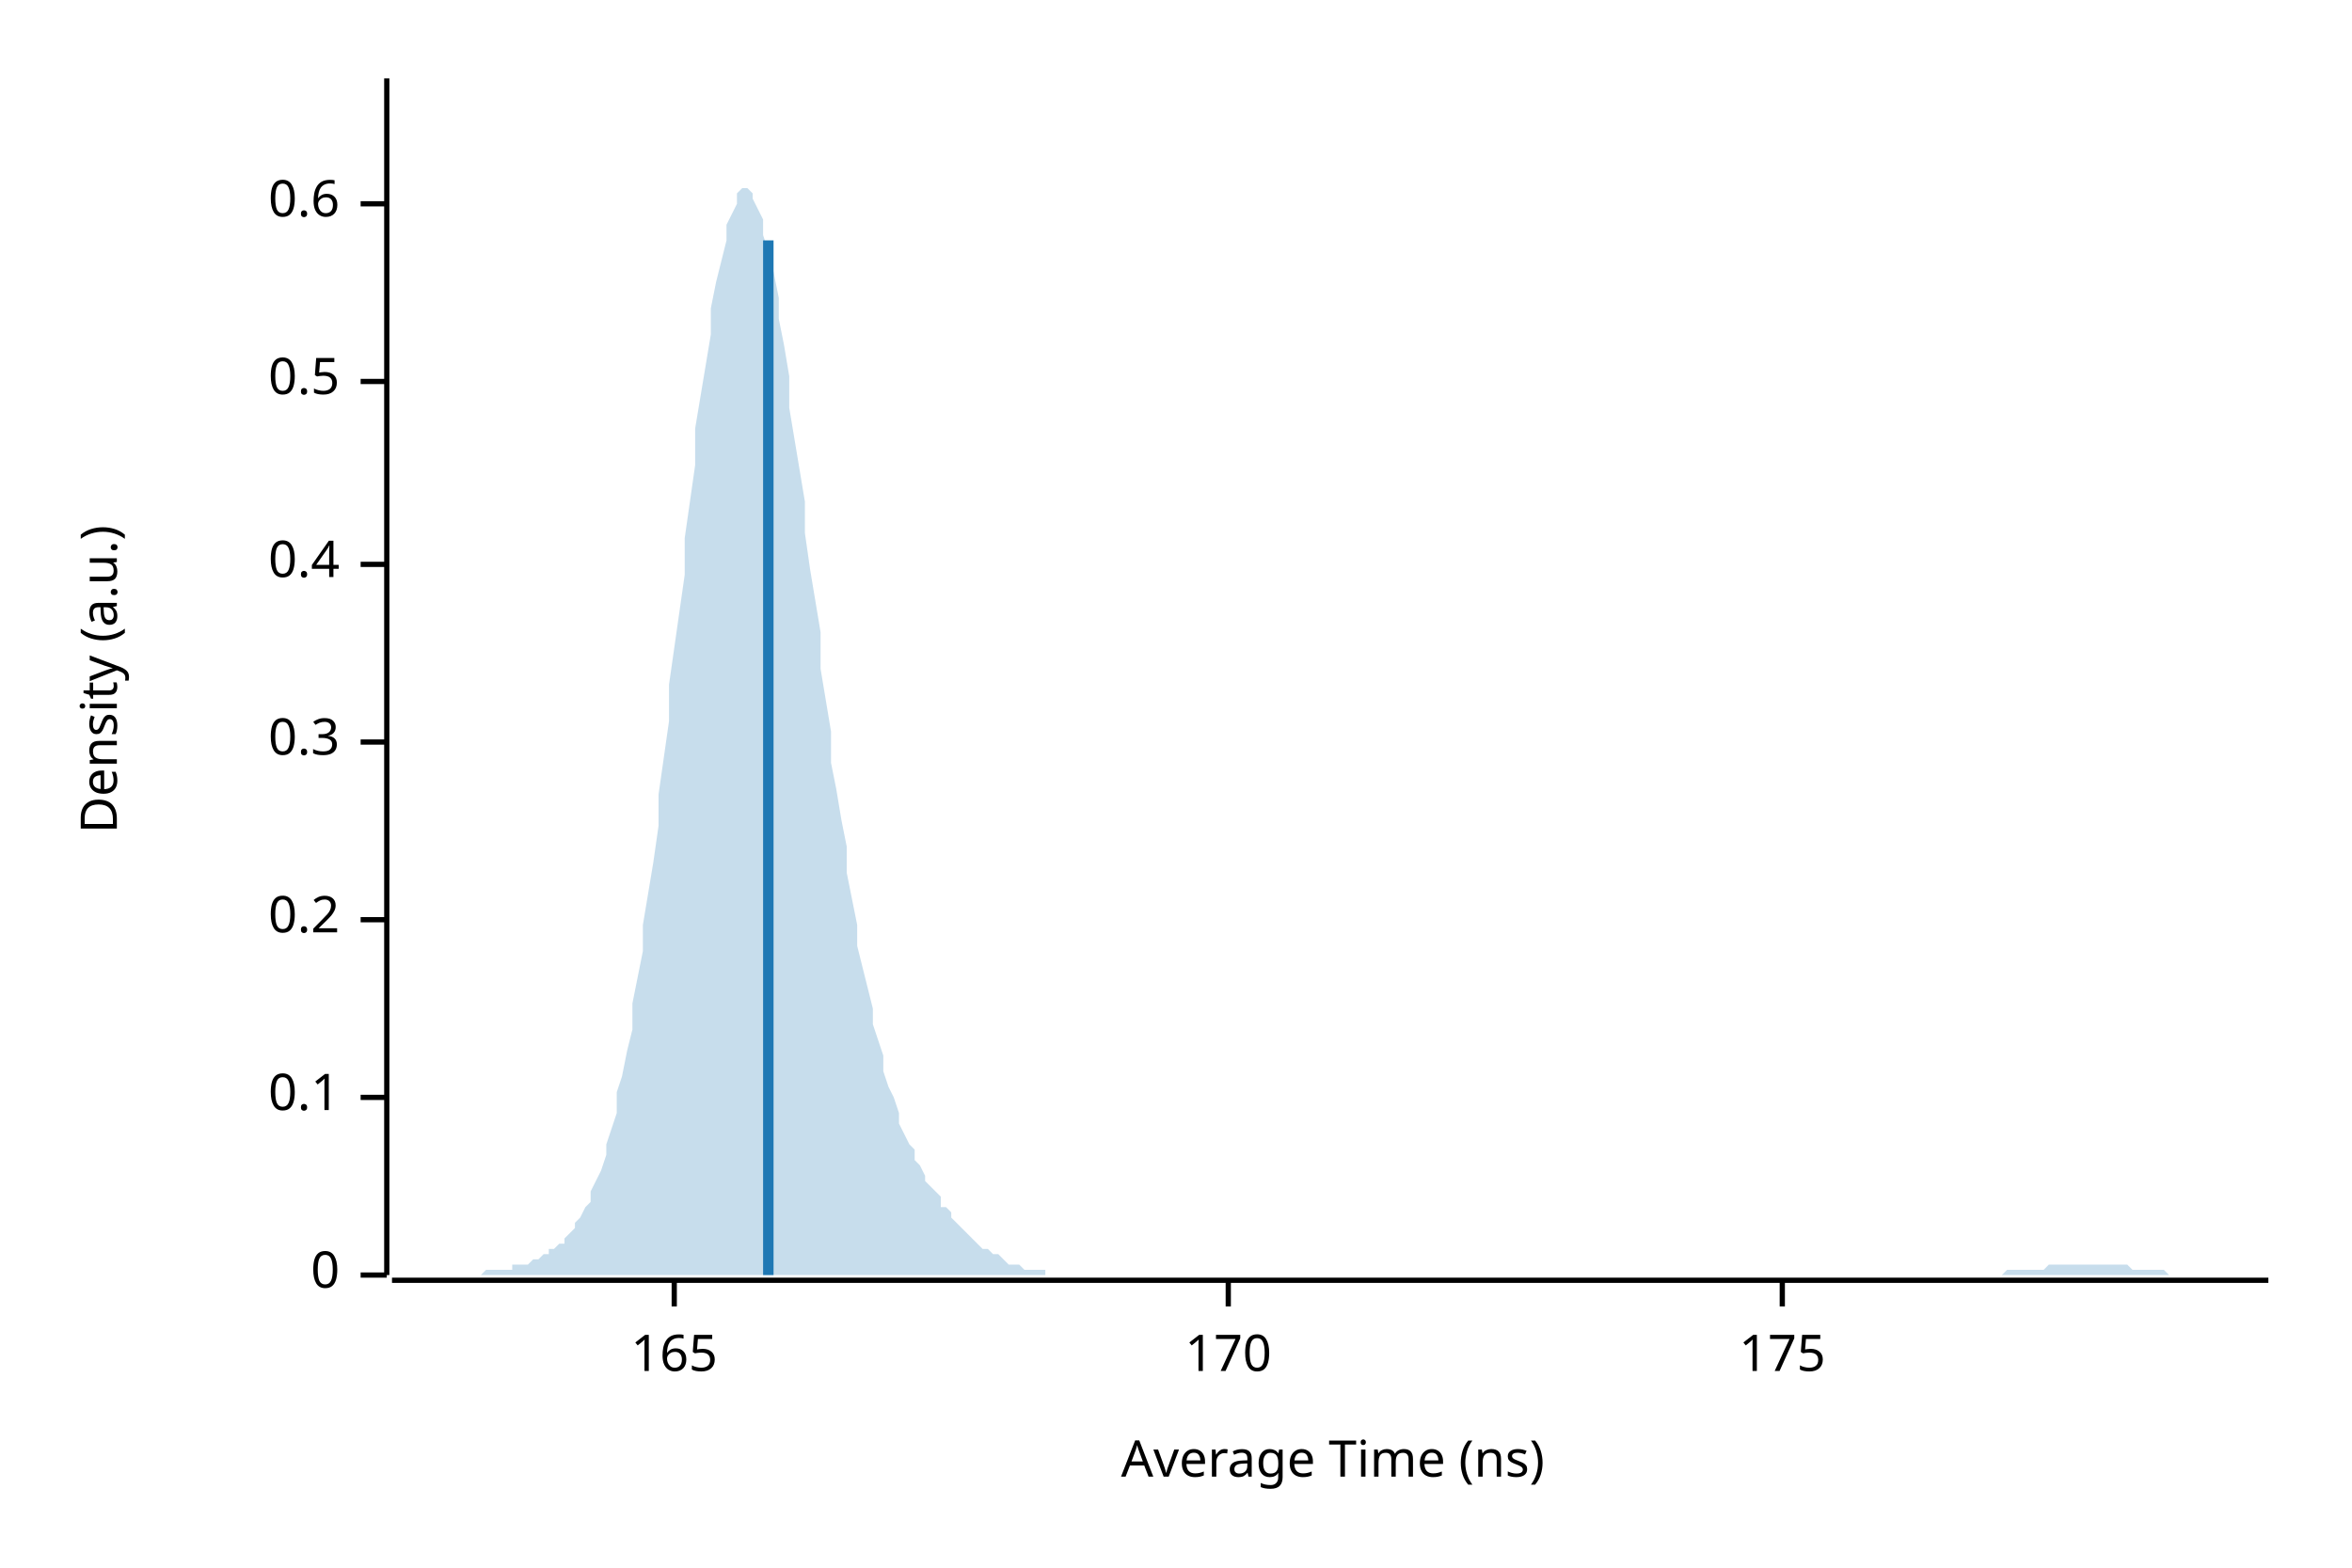
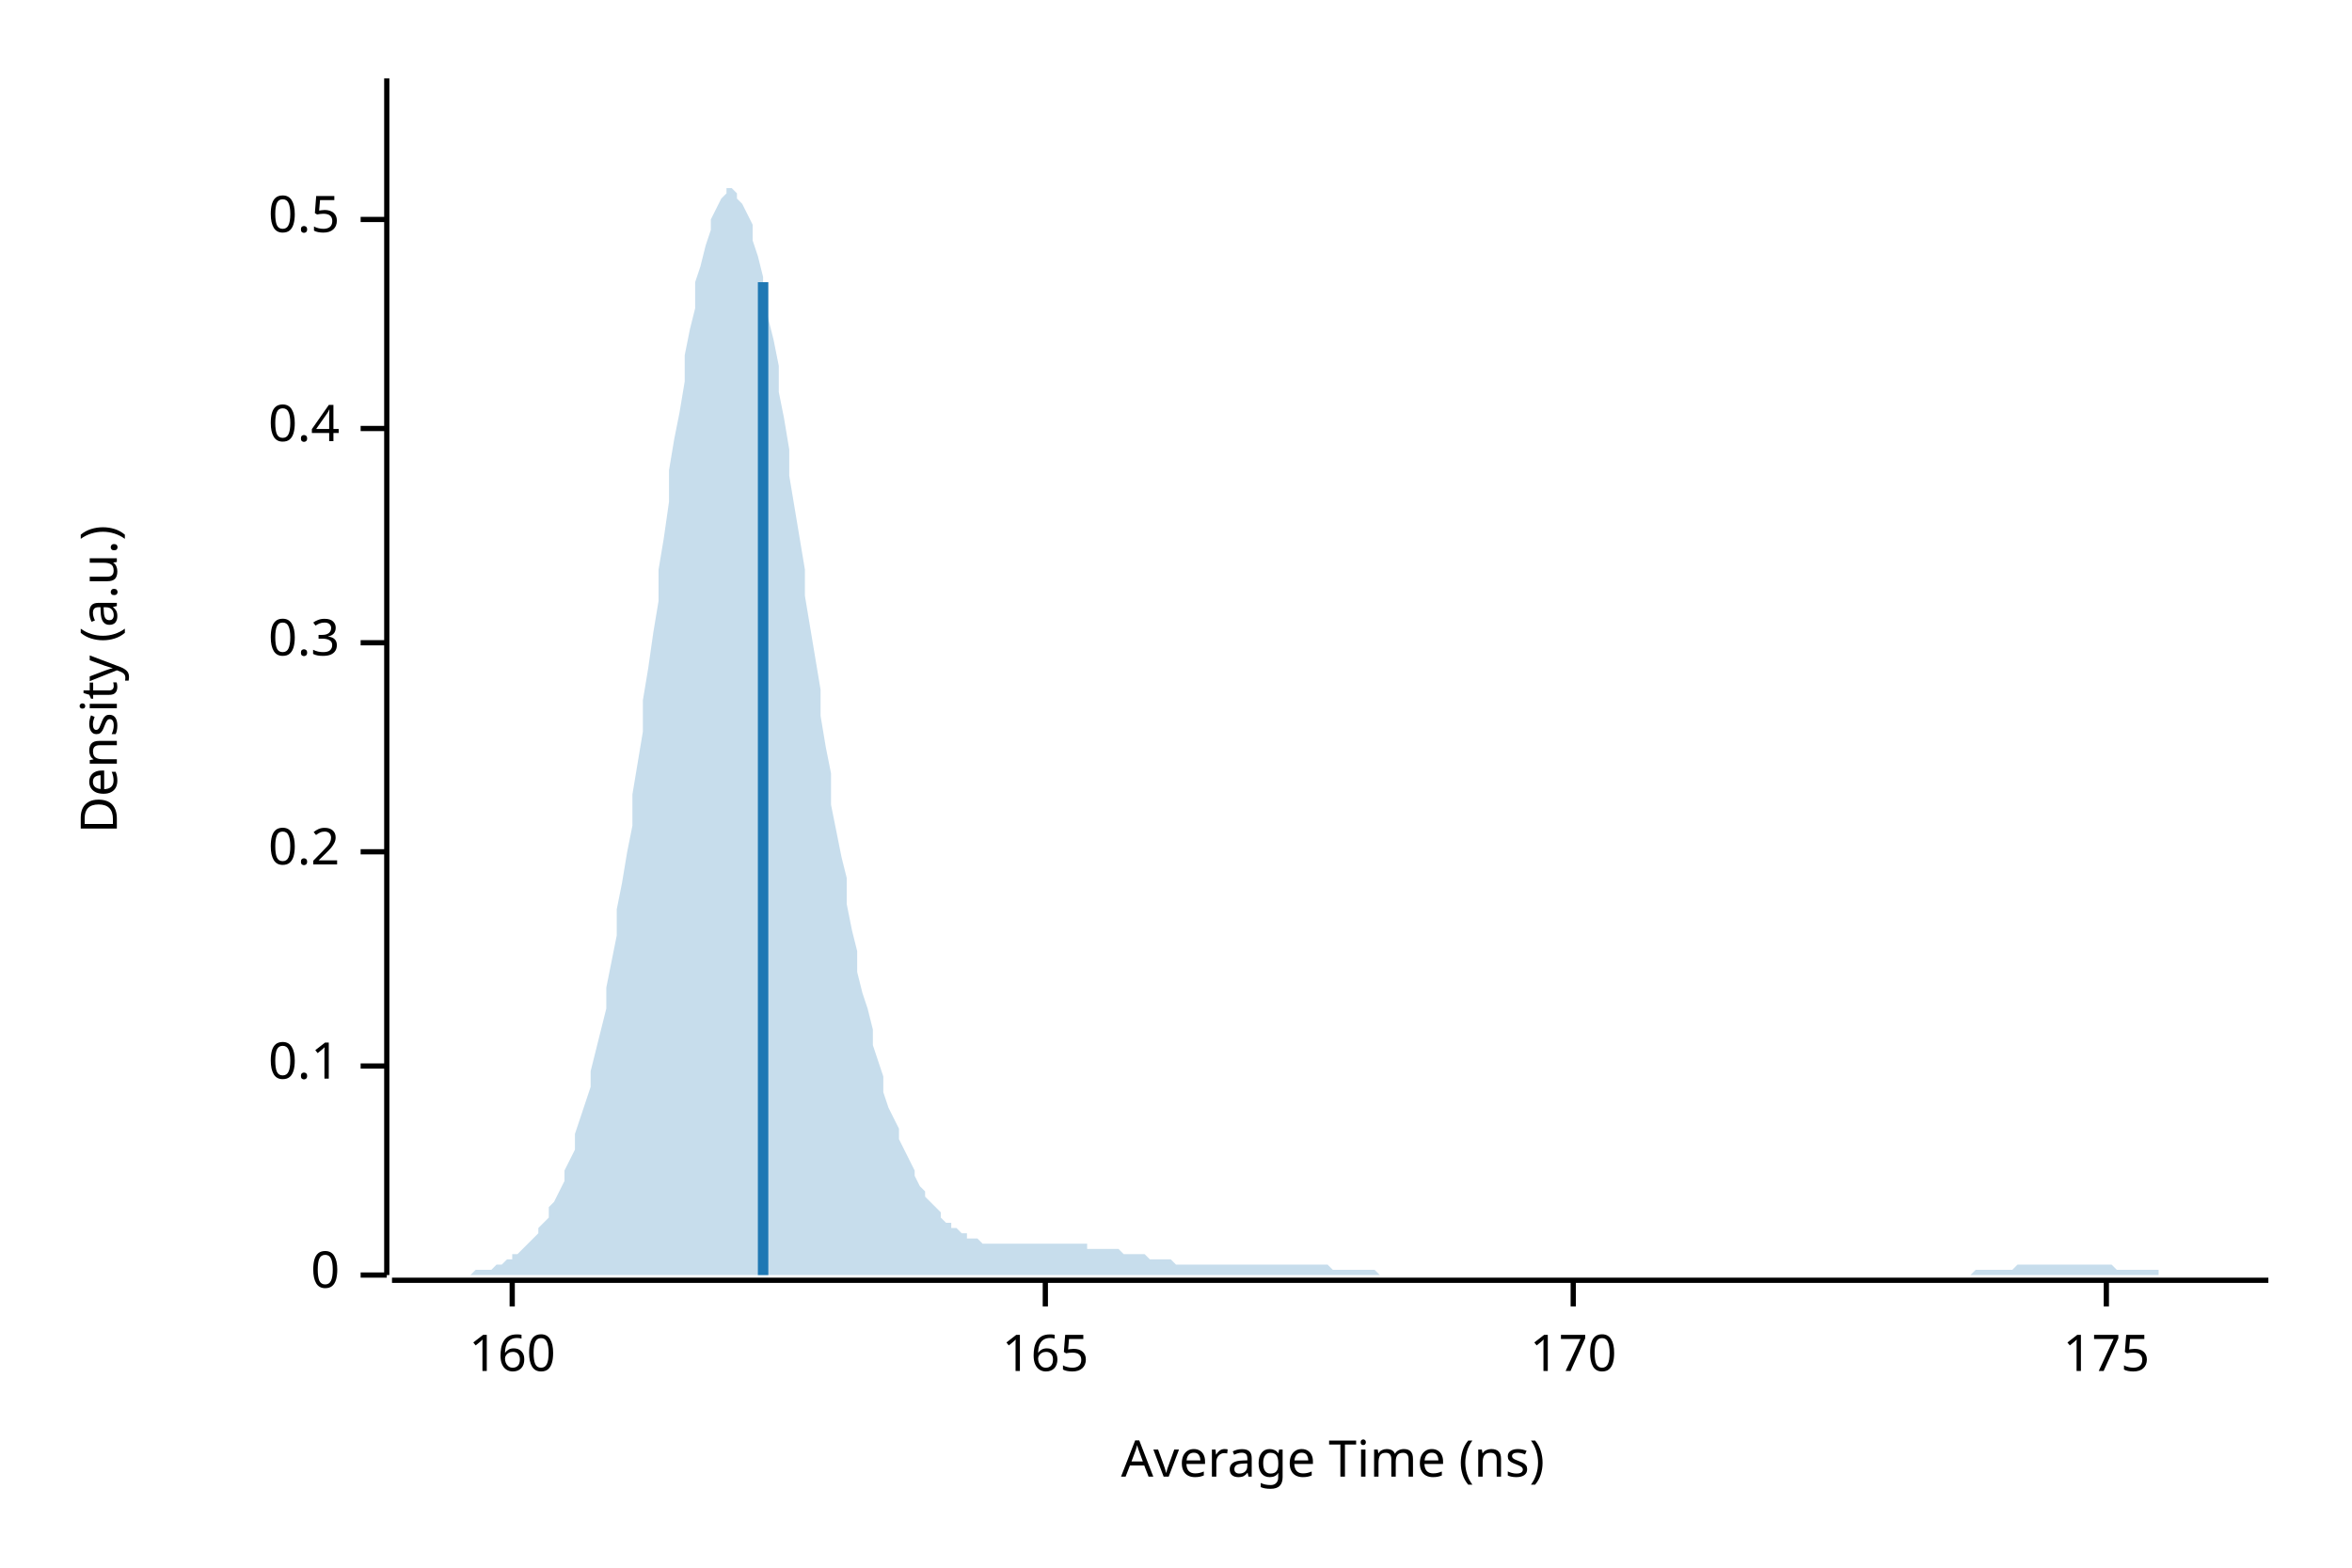
<svg xmlns="http://www.w3.org/2000/svg" width="450" height="300" viewBox="0 0 450 300">
  <text x="15" y="130" dy="0.76em" text-anchor="middle" font-family="sans-serif" font-size="9.677" opacity="1" fill="#000000" transform="rotate(270, 15, 130)">
Density (a.u.)
</text>
  <text x="255" y="285" dy="-0.5ex" text-anchor="middle" font-family="sans-serif" font-size="9.677" opacity="1" fill="#000000">
Average Time (ns)
</text>
  <polyline fill="none" opacity="1" stroke="#000000" stroke-width="1" points="74,15 74,244 " />
  <text x="65" y="244" dy="0.5ex" text-anchor="end" font-family="sans-serif" font-size="9.677" opacity="1" fill="#000000">
0
</text>
  <polyline fill="none" opacity="1" stroke="#000000" stroke-width="1" points="69,244 74,244 " />
-   <text x="65" y="210" dy="0.5ex" text-anchor="end" font-family="sans-serif" font-size="9.677" opacity="1" fill="#000000">
+   <text x="65" y="204" dy="0.5ex" text-anchor="end" font-family="sans-serif" font-size="9.677" opacity="1" fill="#000000">
0.1
</text>
-   <polyline fill="none" opacity="1" stroke="#000000" stroke-width="1" points="69,210 74,210 " />
-   <text x="65" y="176" dy="0.5ex" text-anchor="end" font-family="sans-serif" font-size="9.677" opacity="1" fill="#000000">
+   <polyline fill="none" opacity="1" stroke="#000000" stroke-width="1" points="69,204 74,204 " />
+   <text x="65" y="163" dy="0.5ex" text-anchor="end" font-family="sans-serif" font-size="9.677" opacity="1" fill="#000000">
0.2
</text>
-   <polyline fill="none" opacity="1" stroke="#000000" stroke-width="1" points="69,176 74,176 " />
-   <text x="65" y="142" dy="0.5ex" text-anchor="end" font-family="sans-serif" font-size="9.677" opacity="1" fill="#000000">
+   <polyline fill="none" opacity="1" stroke="#000000" stroke-width="1" points="69,163 74,163 " />
+   <text x="65" y="123" dy="0.5ex" text-anchor="end" font-family="sans-serif" font-size="9.677" opacity="1" fill="#000000">
0.3
</text>
-   <polyline fill="none" opacity="1" stroke="#000000" stroke-width="1" points="69,142 74,142 " />
-   <text x="65" y="108" dy="0.5ex" text-anchor="end" font-family="sans-serif" font-size="9.677" opacity="1" fill="#000000">
+   <polyline fill="none" opacity="1" stroke="#000000" stroke-width="1" points="69,123 74,123 " />
+   <text x="65" y="82" dy="0.5ex" text-anchor="end" font-family="sans-serif" font-size="9.677" opacity="1" fill="#000000">
0.4
</text>
-   <polyline fill="none" opacity="1" stroke="#000000" stroke-width="1" points="69,108 74,108 " />
-   <text x="65" y="73" dy="0.5ex" text-anchor="end" font-family="sans-serif" font-size="9.677" opacity="1" fill="#000000">
+   <polyline fill="none" opacity="1" stroke="#000000" stroke-width="1" points="69,82 74,82 " />
+   <text x="65" y="42" dy="0.5ex" text-anchor="end" font-family="sans-serif" font-size="9.677" opacity="1" fill="#000000">
0.5
</text>
-   <polyline fill="none" opacity="1" stroke="#000000" stroke-width="1" points="69,73 74,73 " />
-   <text x="65" y="39" dy="0.5ex" text-anchor="end" font-family="sans-serif" font-size="9.677" opacity="1" fill="#000000">
- 0.6
+   <polyline fill="none" opacity="1" stroke="#000000" stroke-width="1" points="69,42 74,42 " />
+   <polyline fill="none" opacity="1" stroke="#000000" stroke-width="1" points="75,245 434,245 " />
+   <text x="98" y="255" dy="0.76em" text-anchor="middle" font-family="sans-serif" font-size="9.677" opacity="1" fill="#000000">
+ 160
</text>
-   <polyline fill="none" opacity="1" stroke="#000000" stroke-width="1" points="69,39 74,39 " />
-   <polyline fill="none" opacity="1" stroke="#000000" stroke-width="1" points="75,245 434,245 " />
-   <text x="129" y="255" dy="0.76em" text-anchor="middle" font-family="sans-serif" font-size="9.677" opacity="1" fill="#000000">
+   <polyline fill="none" opacity="1" stroke="#000000" stroke-width="1" points="98,245 98,250 " />
+   <text x="200" y="255" dy="0.76em" text-anchor="middle" font-family="sans-serif" font-size="9.677" opacity="1" fill="#000000">
165
</text>
-   <polyline fill="none" opacity="1" stroke="#000000" stroke-width="1" points="129,245 129,250 " />
-   <text x="235" y="255" dy="0.76em" text-anchor="middle" font-family="sans-serif" font-size="9.677" opacity="1" fill="#000000">
+   <polyline fill="none" opacity="1" stroke="#000000" stroke-width="1" points="200,245 200,250 " />
+   <text x="301" y="255" dy="0.76em" text-anchor="middle" font-family="sans-serif" font-size="9.677" opacity="1" fill="#000000">
170
</text>
-   <polyline fill="none" opacity="1" stroke="#000000" stroke-width="1" points="235,245 235,250 " />
-   <text x="341" y="255" dy="0.76em" text-anchor="middle" font-family="sans-serif" font-size="9.677" opacity="1" fill="#000000">
+   <polyline fill="none" opacity="1" stroke="#000000" stroke-width="1" points="301,245 301,250 " />
+   <text x="403" y="255" dy="0.76em" text-anchor="middle" font-family="sans-serif" font-size="9.677" opacity="1" fill="#000000">
175
</text>
-   <polyline fill="none" opacity="1" stroke="#000000" stroke-width="1" points="341,245 341,250 " />
-   <polygon opacity="0.25" fill="#1F78B4" points="75,244 75,244 76,244 77,244 77,244 78,244 79,244 80,244 80,244 81,244 82,244 82,244 83,244 84,244 85,244 85,244 86,244 87,244 87,244 88,244 89,244 90,244 90,244 91,244 92,244 92,244 93,243 94,243 95,243 95,243 96,243 97,243 98,243 98,242 99,242 100,242 100,242 101,242 102,241 103,241 103,241 104,240 105,240 105,239 106,239 107,238 108,238 108,237 109,236 110,235 110,234 111,233 112,231 113,230 113,228 114,226 115,224 116,221 116,219 117,216 118,213 118,209 119,206 120,201 121,197 121,192 122,187 123,182 123,177 124,171 125,165 126,158 126,152 127,145 128,138 128,131 129,124 130,117 131,110 131,103 132,96 133,89 133,82 134,76 135,70 136,64 136,59 137,54 138,50 139,46 139,43 140,41 141,39 141,37 142,36 143,36 144,37 144,38 145,40 146,42 146,45 147,48 148,52 149,57 149,61 150,66 151,72 151,78 152,84 153,90 154,96 154,102 155,109 156,115 157,121 157,128 158,134 159,140 159,146 160,151 161,157 162,162 162,167 163,172 164,177 164,181 165,185 166,189 167,193 167,196 168,199 169,202 169,205 170,208 171,210 172,213 172,215 173,217 174,219 175,220 175,222 176,223 177,225 177,226 178,227 179,228 180,229 180,231 181,231 182,232 182,233 183,234 184,235 185,236 185,236 186,237 187,238 187,238 188,239 189,239 190,240 190,240 191,240 192,241 192,241 193,242 194,242 195,242 195,242 196,243 197,243 198,243 198,243 199,243 200,243 200,244 201,244 202,244 203,244 203,244 204,244 205,244 205,244 206,244 207,244 208,244 208,244 209,244 210,244 210,244 211,244 212,244 213,244 213,244 214,244 215,244 216,244 216,244 217,244 218,244 218,244 219,244 220,244 221,244 221,244 222,244 223,244 223,244 224,244 225,244 226,244 226,244 227,244 228,244 228,244 229,244 230,244 231,244 231,244 232,244 233,244 233,244 234,244 235,244 236,244 236,244 237,244 238,244 239,244 239,244 240,244 241,244 241,244 242,244 243,244 244,244 244,244 245,244 246,244 246,244 247,244 248,244 249,244 249,244 250,244 251,244 251,244 252,244 253,244 254,244 254,244 255,244 256,244 257,244 257,244 258,244 259,244 259,244 260,244 261,244 262,244 262,244 263,244 264,244 264,244 265,244 266,244 267,244 267,244 268,244 269,244 269,244 270,244 271,244 272,244 272,244 273,244 274,244 275,244 275,244 276,244 277,244 277,244 278,244 279,244 280,244 280,244 281,244 282,244 282,244 283,244 284,244 285,244 285,244 286,244 287,244 287,244 288,244 289,244 290,244 290,244 291,244 292,244 292,244 293,244 294,244 295,244 295,244 296,244 297,244 298,244 298,244 299,244 300,244 300,244 301,244 302,244 303,244 303,244 304,244 305,244 305,244 306,244 307,244 308,244 308,244 309,244 310,244 310,244 311,244 312,244 313,244 313,244 314,244 315,244 316,244 316,244 317,244 318,244 318,244 319,244 320,244 321,244 321,244 322,244 323,244 323,244 324,244 325,244 326,244 326,244 327,244 328,244 328,244 329,244 330,244 331,244 331,244 332,244 333,244 333,244 334,244 335,244 336,244 336,244 337,244 338,244 339,244 339,244 340,244 341,244 341,244 342,244 343,244 344,244 344,244 345,244 346,244 346,244 347,244 348,244 349,244 349,244 350,244 351,244 351,244 352,244 353,244 354,244 354,244 355,244 356,244 357,244 357,244 358,244 359,244 359,244 360,244 361,244 362,244 362,244 363,244 364,244 364,244 365,244 366,244 367,244 367,244 368,244 369,244 369,244 370,244 371,244 372,244 372,244 373,244 374,244 375,244 375,244 376,244 377,244 377,244 378,244 379,244 380,244 380,244 381,244 382,244 382,244 383,244 384,243 385,243 385,243 386,243 387,243 387,243 388,243 389,243 390,243 390,243 391,243 392,242 392,242 393,242 394,242 395,242 395,242 396,242 397,242 398,242 398,242 399,242 400,242 400,242 401,242 402,242 403,242 403,242 404,242 405,242 405,242 406,242 407,242 408,243 408,243 409,243 410,243 410,243 411,243 412,243 413,243 413,243 414,243 415,244 416,244 416,244 417,244 418,244 418,244 419,244 420,244 421,244 421,244 422,244 423,244 423,244 424,244 425,244 426,244 426,244 427,244 428,244 428,244 429,244 430,244 431,244 431,244 432,244 433,244 434,244 434,244 75,244 " />
-   <polyline fill="none" opacity="1" stroke="#1F78B4" stroke-width="2" points="147,244 147,46 " />
+   <polyline fill="none" opacity="1" stroke="#000000" stroke-width="1" points="403,245 403,250 " />
+   <polygon opacity="0.25" fill="#1F78B4" points="75,244 75,244 76,244 77,244 77,244 78,244 79,244 80,244 80,244 81,244 82,244 82,244 83,244 84,244 85,244 85,244 86,244 87,244 87,244 88,244 89,244 90,244 90,244 91,243 92,243 92,243 93,243 94,243 95,242 95,242 96,242 97,241 98,241 98,240 99,240 100,239 100,239 101,238 102,237 103,236 103,235 104,234 105,233 105,231 106,230 107,228 108,226 108,224 109,222 110,220 110,217 111,214 112,211 113,208 113,205 114,201 115,197 116,193 116,189 117,184 118,179 118,174 119,169 120,163 121,158 121,152 122,146 123,140 123,134 124,128 125,121 126,115 126,109 127,103 128,96 128,90 129,84 130,79 131,73 131,68 132,63 133,59 133,54 134,51 135,47 136,44 136,42 137,40 138,38 139,37 139,36 140,36 141,37 141,38 142,39 143,41 144,43 144,46 145,49 146,53 146,57 147,61 148,65 149,70 149,75 150,80 151,86 151,91 152,97 153,103 154,109 154,114 155,120 156,126 157,132 157,137 158,143 159,148 159,154 160,159 161,164 162,168 162,173 163,178 164,182 164,186 165,190 166,193 167,197 167,200 168,203 169,206 169,209 170,212 171,214 172,216 172,218 173,220 174,222 175,224 175,225 176,227 177,228 177,229 178,230 179,231 180,232 180,233 181,234 182,234 182,235 183,235 184,236 185,236 185,237 186,237 187,237 187,237 188,238 189,238 190,238 190,238 191,238 192,238 192,238 193,238 194,238 195,238 195,238 196,238 197,238 198,238 198,238 199,238 200,238 200,238 201,238 202,238 203,238 203,238 204,238 205,238 205,238 206,238 207,238 208,238 208,239 209,239 210,239 210,239 211,239 212,239 213,239 213,239 214,239 215,240 216,240 216,240 217,240 218,240 218,240 219,240 220,241 221,241 221,241 222,241 223,241 223,241 224,241 225,242 226,242 226,242 227,242 228,242 228,242 229,242 230,242 231,242 231,242 232,242 233,242 233,242 234,242 235,242 236,242 236,242 237,242 238,242 239,242 239,242 240,242 241,242 241,242 242,242 243,242 244,242 244,242 245,242 246,242 246,242 247,242 248,242 249,242 249,242 250,242 251,242 251,242 252,242 253,242 254,242 254,242 255,243 256,243 257,243 257,243 258,243 259,243 259,243 260,243 261,243 262,243 262,243 263,243 264,244 264,244 265,244 266,244 267,244 267,244 268,244 269,244 269,244 270,244 271,244 272,244 272,244 273,244 274,244 275,244 275,244 276,244 277,244 277,244 278,244 279,244 280,244 280,244 281,244 282,244 282,244 283,244 284,244 285,244 285,244 286,244 287,244 287,244 288,244 289,244 290,244 290,244 291,244 292,244 292,244 293,244 294,244 295,244 295,244 296,244 297,244 298,244 298,244 299,244 300,244 300,244 301,244 302,244 303,244 303,244 304,244 305,244 305,244 306,244 307,244 308,244 308,244 309,244 310,244 310,244 311,244 312,244 313,244 313,244 314,244 315,244 316,244 316,244 317,244 318,244 318,244 319,244 320,244 321,244 321,244 322,244 323,244 323,244 324,244 325,244 326,244 326,244 327,244 328,244 328,244 329,244 330,244 331,244 331,244 332,244 333,244 333,244 334,244 335,244 336,244 336,244 337,244 338,244 339,244 339,244 340,244 341,244 341,244 342,244 343,244 344,244 344,244 345,244 346,244 346,244 347,244 348,244 349,244 349,244 350,244 351,244 351,244 352,244 353,244 354,244 354,244 355,244 356,244 357,244 357,244 358,244 359,244 359,244 360,244 361,244 362,244 362,244 363,244 364,244 364,244 365,244 366,244 367,244 367,244 368,244 369,244 369,244 370,244 371,244 372,244 372,244 373,244 374,244 375,244 375,244 376,244 377,244 377,244 378,243 379,243 380,243 380,243 381,243 382,243 382,243 383,243 384,243 385,243 385,243 386,242 387,242 387,242 388,242 389,242 390,242 390,242 391,242 392,242 392,242 393,242 394,242 395,242 395,242 396,242 397,242 398,242 398,242 399,242 400,242 400,242 401,242 402,242 403,242 403,242 404,242 405,243 405,243 406,243 407,243 408,243 408,243 409,243 410,243 410,243 411,243 412,243 413,243 413,244 414,244 415,244 416,244 416,244 417,244 418,244 418,244 419,244 420,244 421,244 421,244 422,244 423,244 423,244 424,244 425,244 426,244 426,244 427,244 428,244 428,244 429,244 430,244 431,244 431,244 432,244 433,244 434,244 434,244 75,244 " />
+   <polyline fill="none" opacity="1" stroke="#1F78B4" stroke-width="2" points="146,244 146,54 " />
</svg>
